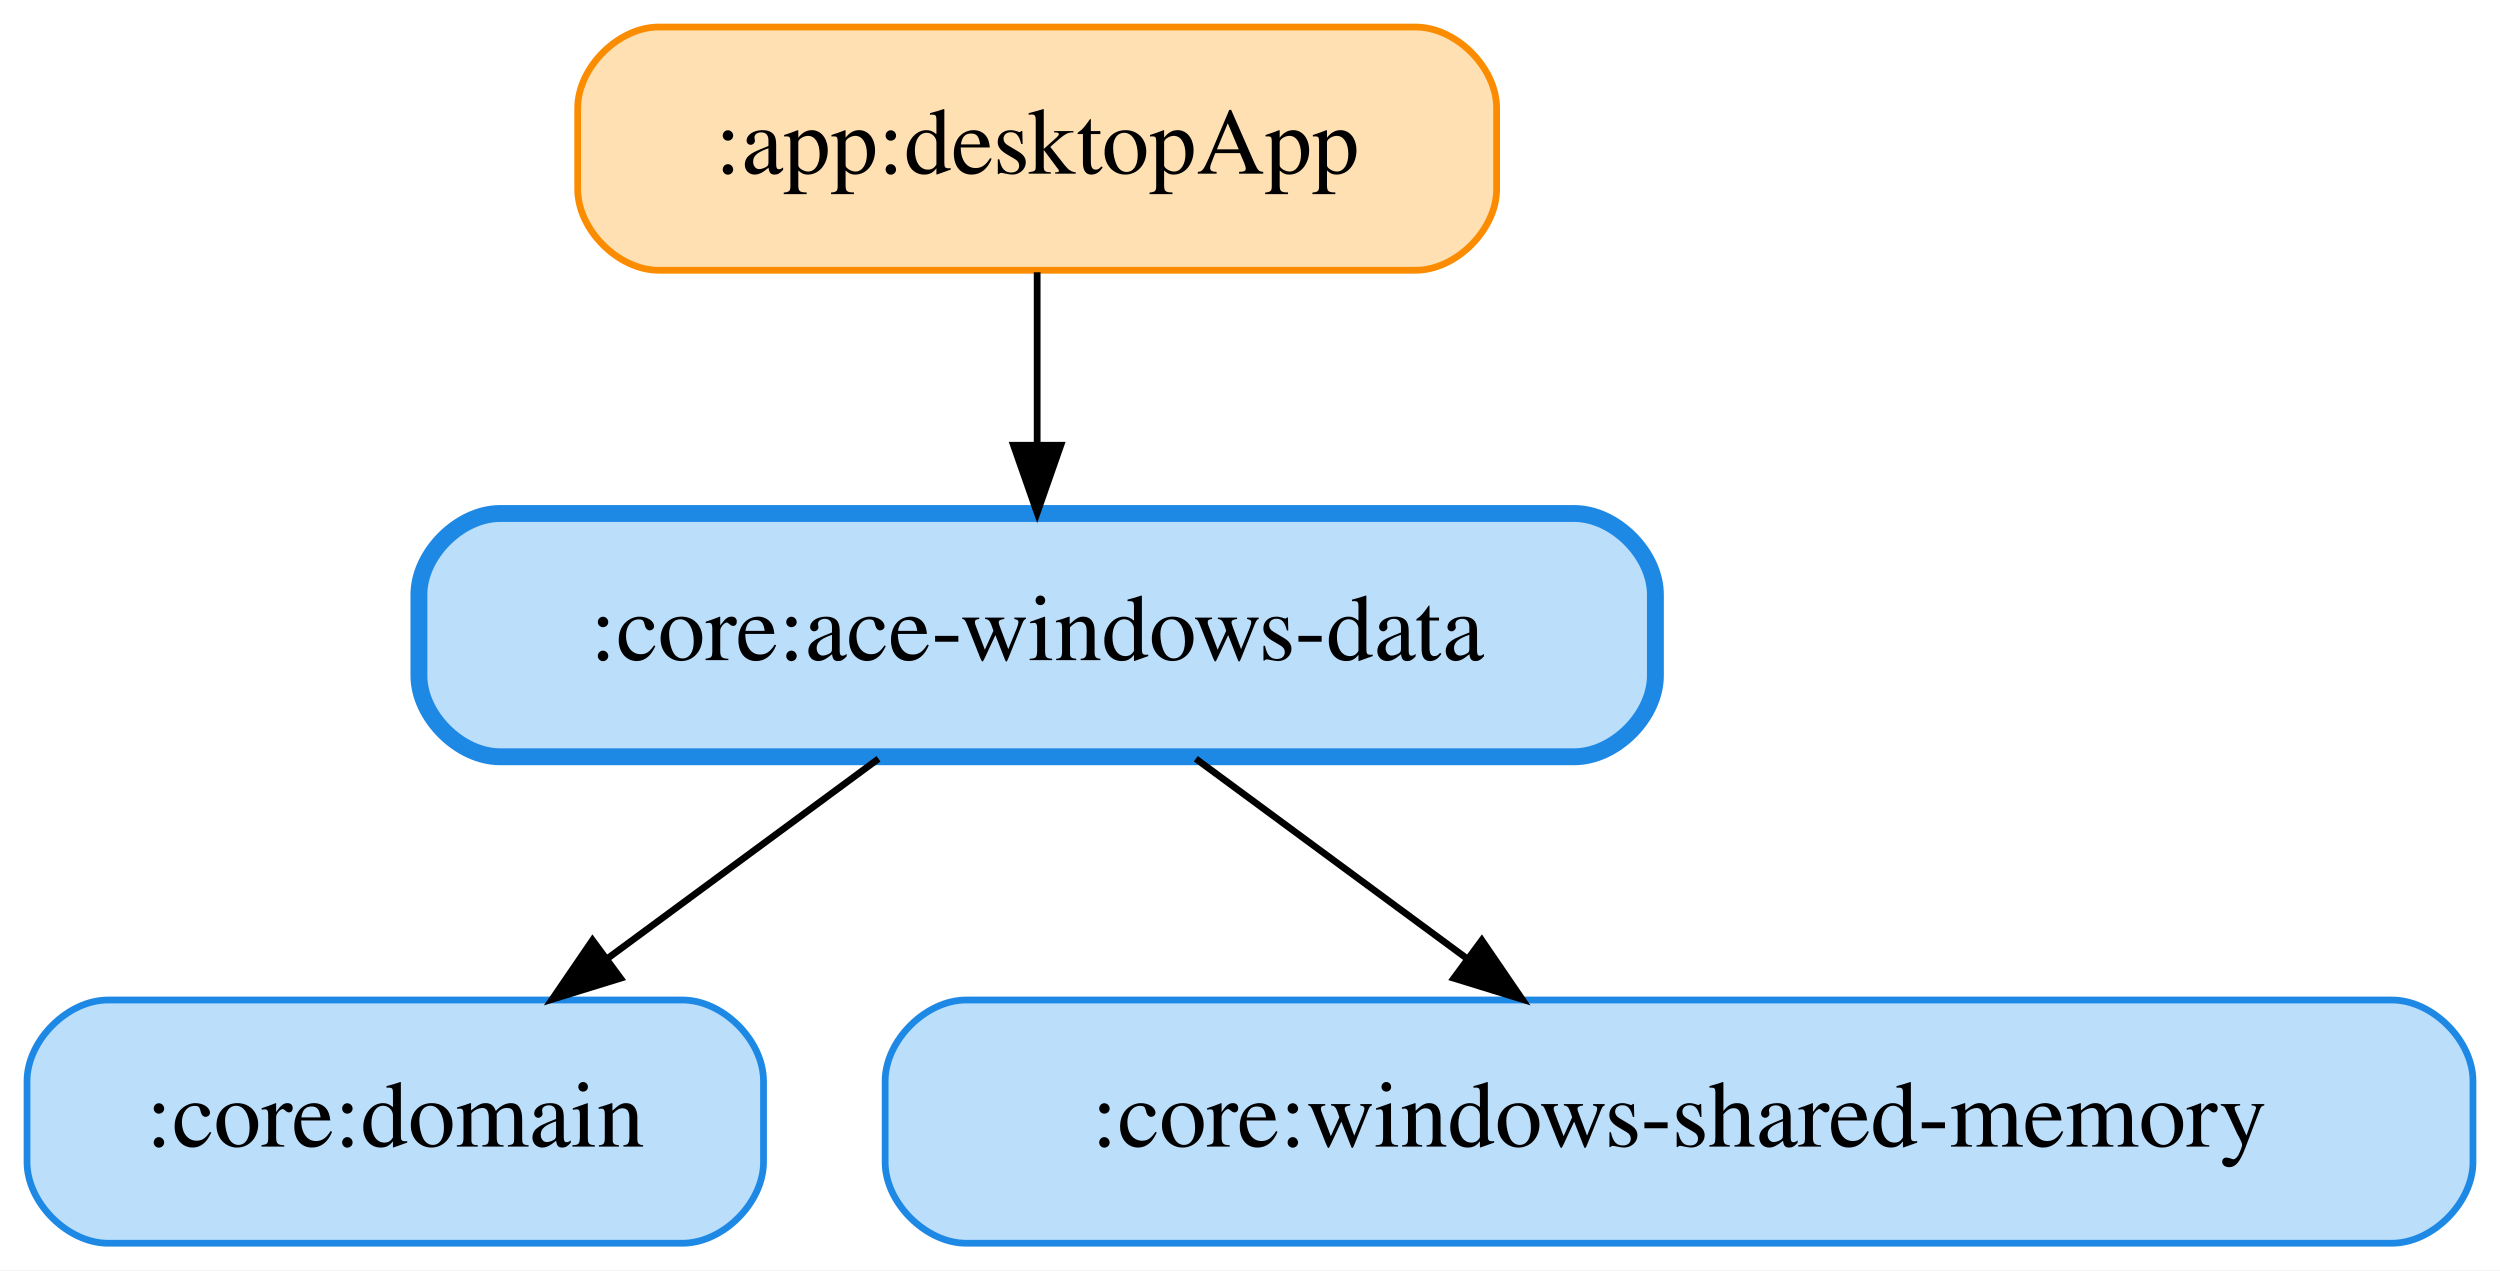
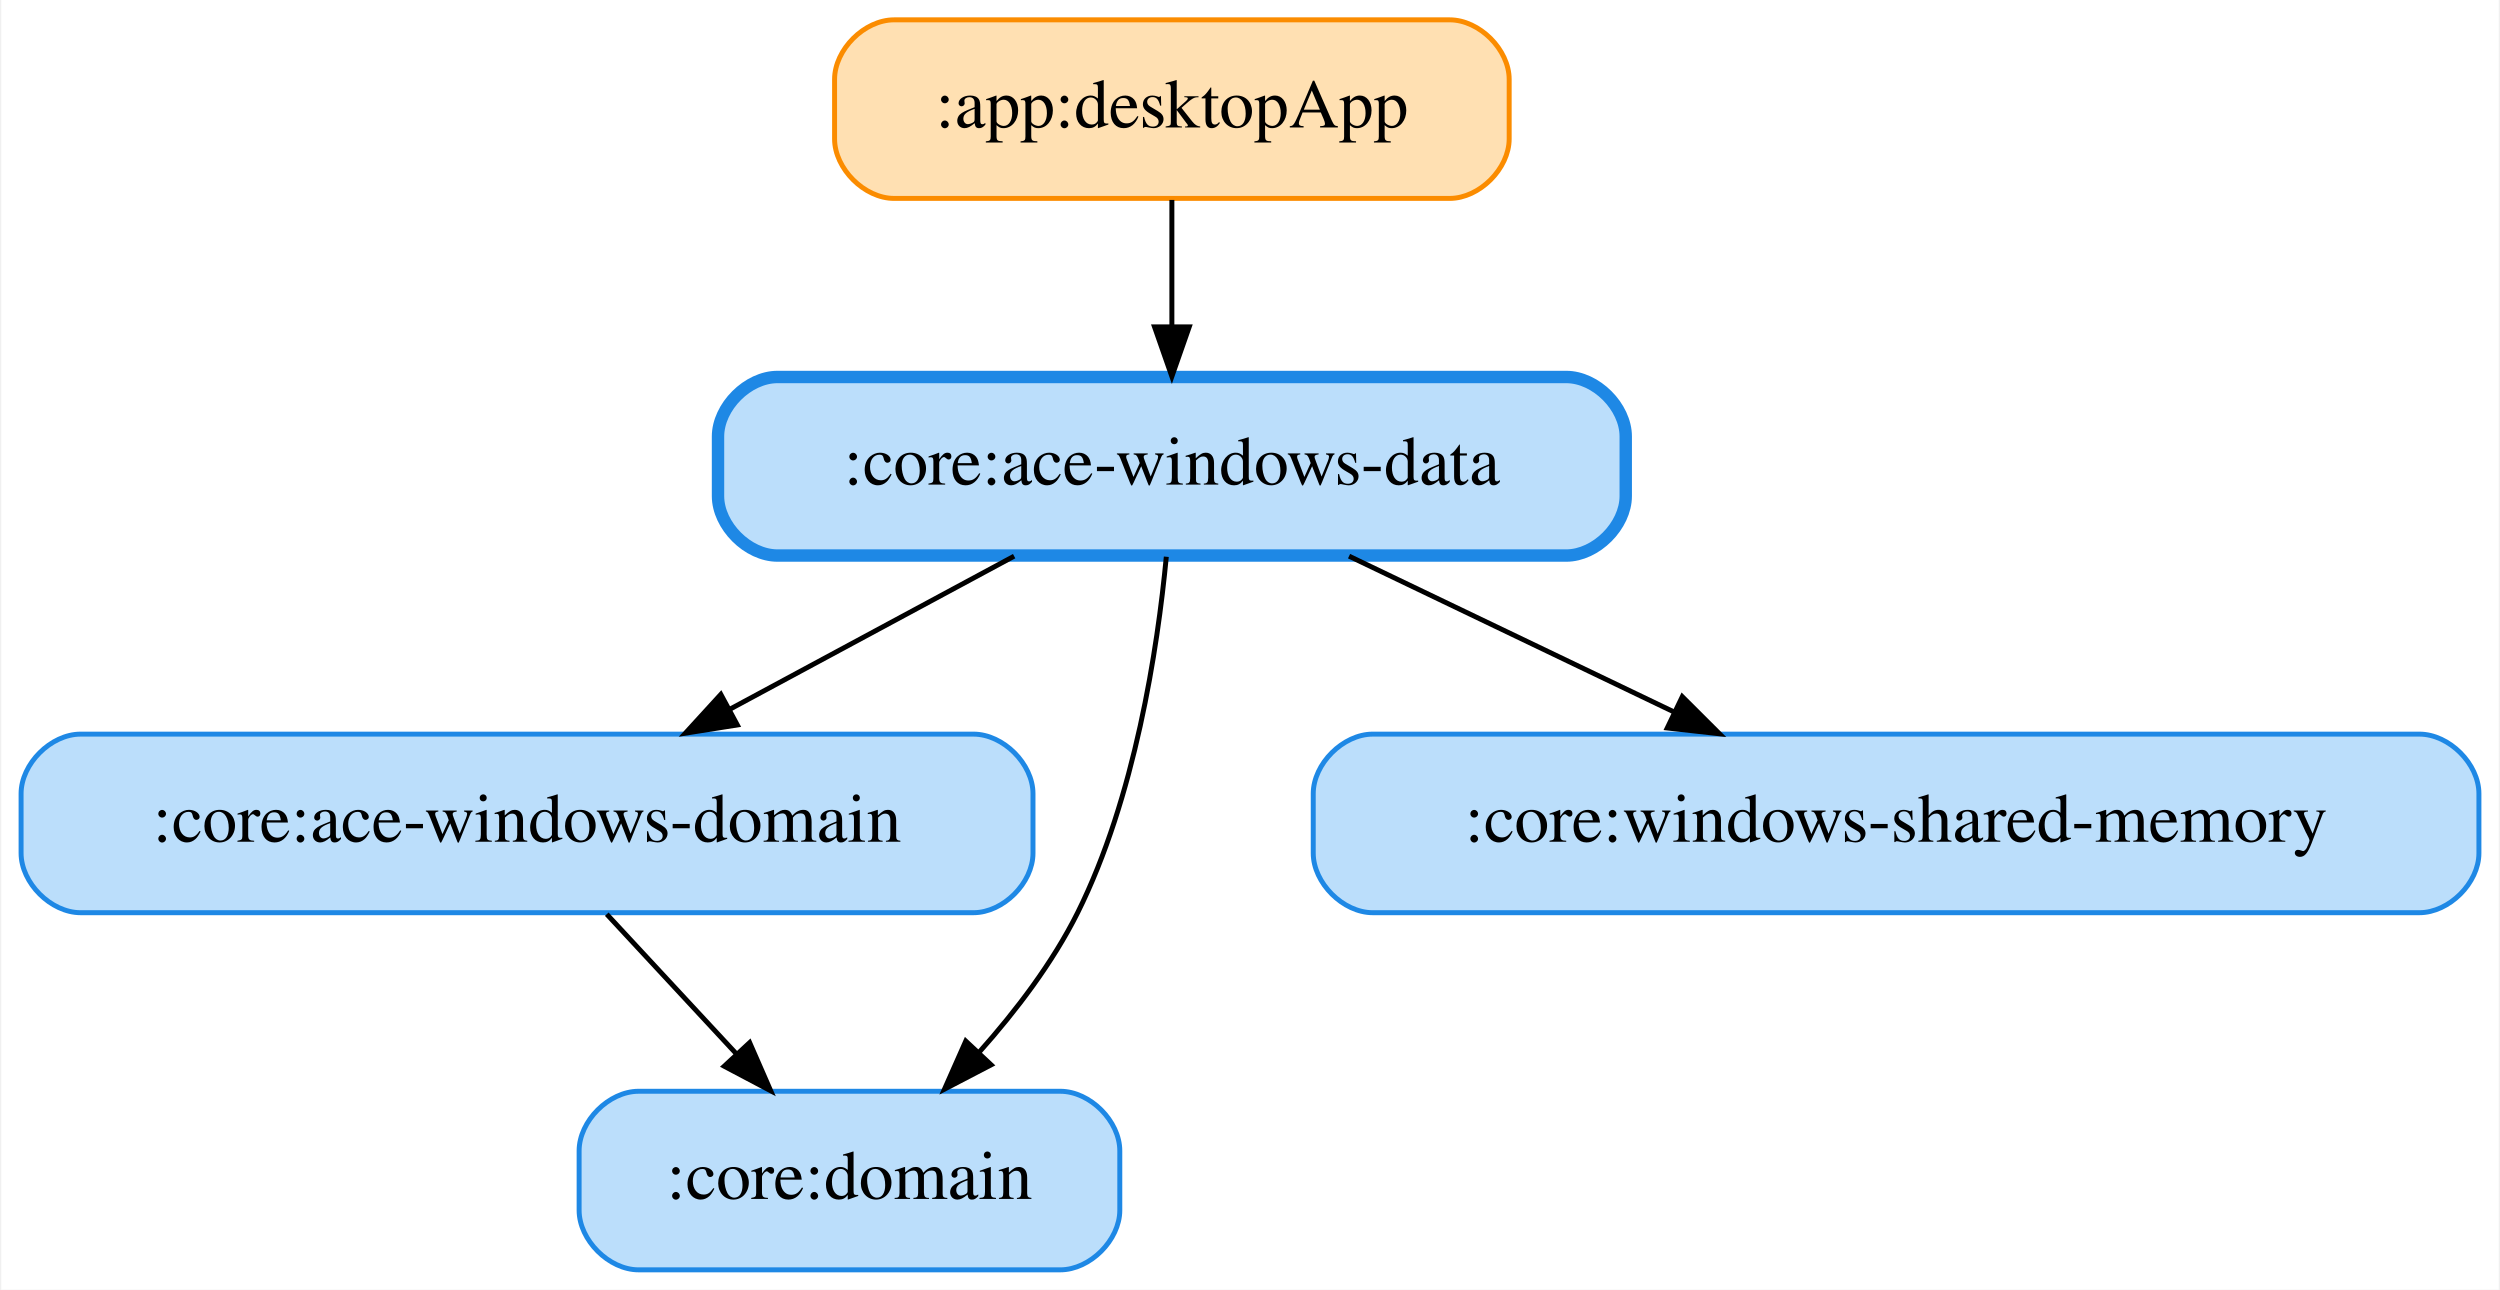
- <svg xmlns="http://www.w3.org/2000/svg" width="370pt" height="188pt" viewBox="0.00 0.00 370.00 188.00">
-   <g id="graph0" class="graph" transform="scale(1 1) rotate(0) translate(4 184)">
-     <polygon fill="white" stroke="transparent" points="-4,4 -4,-184 366,-184 366,4 -4,4" />
+ <svg xmlns="http://www.w3.org/2000/svg" width="504pt" height="260pt" viewBox="0.00 0.00 503.50 260.00">
+   <g id="graph0" class="graph" transform="scale(1 1) rotate(0) translate(4 256)">
+     <polygon fill="white" stroke="transparent" points="-4,4 -4,-256 499.5,-256 499.5,4 -4,4" />
    <g id="node1" class="node">
-       <path fill="#ffe0b2" stroke="#fb8c00" d="M205.5,-180C205.5,-180 93.5,-180 93.5,-180 87.5,-180 81.5,-174 81.5,-168 81.5,-168 81.5,-156 81.5,-156 81.5,-150 87.5,-144 93.5,-144 93.5,-144 205.5,-144 205.5,-144 211.5,-144 217.5,-150 217.5,-156 217.5,-156 217.5,-168 217.5,-168 217.5,-174 211.5,-180 205.5,-180" />
-       <text text-anchor="middle" x="149.5" y="-158.3" font-family="Times,serif" font-size="14.00">:app:desktopApp</text>
+       <path fill="#ffe0b2" stroke="#fb8c00" d="M288,-252C288,-252 176,-252 176,-252 170,-252 164,-246 164,-240 164,-240 164,-228 164,-228 164,-222 170,-216 176,-216 176,-216 288,-216 288,-216 294,-216 300,-222 300,-228 300,-228 300,-240 300,-240 300,-246 294,-252 288,-252" />
+       <text text-anchor="middle" x="232" y="-230.3" font-family="Times,serif" font-size="14.00">:app:desktopApp</text>
    </g>
    <g id="node2" class="node">
-       <path fill="#bbdefb" stroke="#1e88e5" stroke-width="2.5" d="M229,-108C229,-108 70,-108 70,-108 64,-108 58,-102 58,-96 58,-96 58,-84 58,-84 58,-78 64,-72 70,-72 70,-72 229,-72 229,-72 235,-72 241,-78 241,-84 241,-84 241,-96 241,-96 241,-102 235,-108 229,-108" />
-       <text text-anchor="middle" x="149.5" y="-86.3" font-family="Times,serif" font-size="14.00">:core:ace-windows-data</text>
+       <path fill="#bbdefb" stroke="#1e88e5" stroke-width="2.5" d="M311.5,-180C311.5,-180 152.5,-180 152.5,-180 146.5,-180 140.5,-174 140.5,-168 140.5,-168 140.5,-156 140.5,-156 140.5,-150 146.5,-144 152.5,-144 152.5,-144 311.5,-144 311.5,-144 317.5,-144 323.5,-150 323.5,-156 323.5,-156 323.5,-168 323.5,-168 323.5,-174 317.5,-180 311.5,-180" />
+       <text text-anchor="middle" x="232" y="-158.3" font-family="Times,serif" font-size="14.00">:core:ace-windows-data</text>
    </g>
    <g id="edge1" class="edge">
-       <path fill="none" stroke="black" d="M149.5,-143.7C149.5,-135.98 149.5,-126.71 149.5,-118.11" />
-       <polygon fill="black" stroke="black" points="153,-118.1 149.5,-108.1 146,-118.1 153,-118.1" />
+       <path fill="none" stroke="black" d="M232,-215.7C232,-207.98 232,-198.71 232,-190.11" />
+       <polygon fill="black" stroke="black" points="235.5,-190.1 232,-180.1 228.5,-190.1 235.5,-190.1" />
    </g>
    <g id="node3" class="node">
-       <path fill="#bbdefb" stroke="#1e88e5" d="M97,-36C97,-36 12,-36 12,-36 6,-36 0,-30 0,-24 0,-24 0,-12 0,-12 0,-6 6,0 12,0 12,0 97,0 97,0 103,0 109,-6 109,-12 109,-12 109,-24 109,-24 109,-30 103,-36 97,-36" />
-       <text text-anchor="middle" x="54.5" y="-14.3" font-family="Times,serif" font-size="14.00">:core:domain</text>
+       <path fill="#bbdefb" stroke="#1e88e5" d="M192,-108C192,-108 12,-108 12,-108 6,-108 0,-102 0,-96 0,-96 0,-84 0,-84 0,-78 6,-72 12,-72 12,-72 192,-72 192,-72 198,-72 204,-78 204,-84 204,-84 204,-96 204,-96 204,-102 198,-108 192,-108" />
+       <text text-anchor="middle" x="102" y="-86.3" font-family="Times,serif" font-size="14.00">:core:ace-windows-domain</text>
+     </g>
+     <g id="edge3" class="edge">
+       <path fill="none" stroke="black" d="M200.2,-143.88C182.89,-134.55 161.28,-122.92 142.74,-112.94" />
+       <polygon fill="black" stroke="black" points="144.39,-109.85 133.92,-108.19 141.07,-116.01 144.39,-109.85" />
+     </g>
+     <g id="node4" class="node">
+       <path fill="#bbdefb" stroke="#1e88e5" d="M209.5,-36C209.5,-36 124.5,-36 124.5,-36 118.5,-36 112.5,-30 112.5,-24 112.5,-24 112.5,-12 112.5,-12 112.5,-6 118.5,0 124.5,0 124.5,0 209.5,0 209.5,0 215.5,0 221.5,-6 221.5,-12 221.5,-12 221.5,-24 221.5,-24 221.5,-30 215.5,-36 209.5,-36" />
+       <text text-anchor="middle" x="167" y="-14.3" font-family="Times,serif" font-size="14.00">:core:domain</text>
    </g>
    <g id="edge2" class="edge">
-       <path fill="none" stroke="black" d="M126.02,-71.7C113.94,-62.8 99.05,-51.82 85.98,-42.2" />
-       <polygon fill="black" stroke="black" points="87.84,-39.22 77.71,-36.1 83.69,-44.85 87.84,-39.22" />
+       <path fill="none" stroke="black" d="M230.88,-143.76C229.11,-125.19 224.56,-95.19 213,-72 207.97,-61.92 200.58,-52.21 193.18,-43.91" />
+       <polygon fill="black" stroke="black" points="195.56,-41.33 186.16,-36.43 190.45,-46.12 195.56,-41.33" />
    </g>
-     <g id="node4" class="node">
-       <path fill="#bbdefb" stroke="#1e88e5" d="M350,-36C350,-36 139,-36 139,-36 133,-36 127,-30 127,-24 127,-24 127,-12 127,-12 127,-6 133,0 139,0 139,0 350,0 350,0 356,0 362,-6 362,-12 362,-12 362,-24 362,-24 362,-30 356,-36 350,-36" />
-       <text text-anchor="middle" x="244.5" y="-14.3" font-family="Times,serif" font-size="14.00">:core:windows-shared-memory</text>
+     <g id="node5" class="node">
+       <path fill="#bbdefb" stroke="#1e88e5" d="M483.5,-108C483.5,-108 272.5,-108 272.5,-108 266.5,-108 260.5,-102 260.5,-96 260.5,-96 260.5,-84 260.5,-84 260.5,-78 266.5,-72 272.5,-72 272.5,-72 483.5,-72 483.5,-72 489.5,-72 495.5,-78 495.5,-84 495.5,-84 495.5,-96 495.5,-96 495.5,-102 489.5,-108 483.5,-108" />
+       <text text-anchor="middle" x="378" y="-86.3" font-family="Times,serif" font-size="14.00">:core:windows-shared-memory</text>
    </g>
-     <g id="edge3" class="edge">
-       <path fill="none" stroke="black" d="M172.98,-71.7C185.06,-62.8 199.95,-51.82 213.02,-42.2" />
-       <polygon fill="black" stroke="black" points="215.31,-44.85 221.29,-36.1 211.16,-39.22 215.31,-44.85" />
+     <g id="edge4" class="edge">
+       <path fill="none" stroke="black" d="M267.72,-143.88C287.5,-134.39 312.27,-122.51 333.33,-112.42" />
+       <polygon fill="black" stroke="black" points="334.9,-115.55 342.4,-108.07 331.87,-109.24 334.9,-115.55" />
+     </g>
+     <g id="edge5" class="edge">
+       <path fill="none" stroke="black" d="M118.07,-71.7C125.94,-63.22 135.56,-52.86 144.17,-43.58" />
+       <polygon fill="black" stroke="black" points="146.88,-45.81 151.12,-36.1 141.75,-41.05 146.88,-45.81" />
    </g>
  </g>
</svg>
